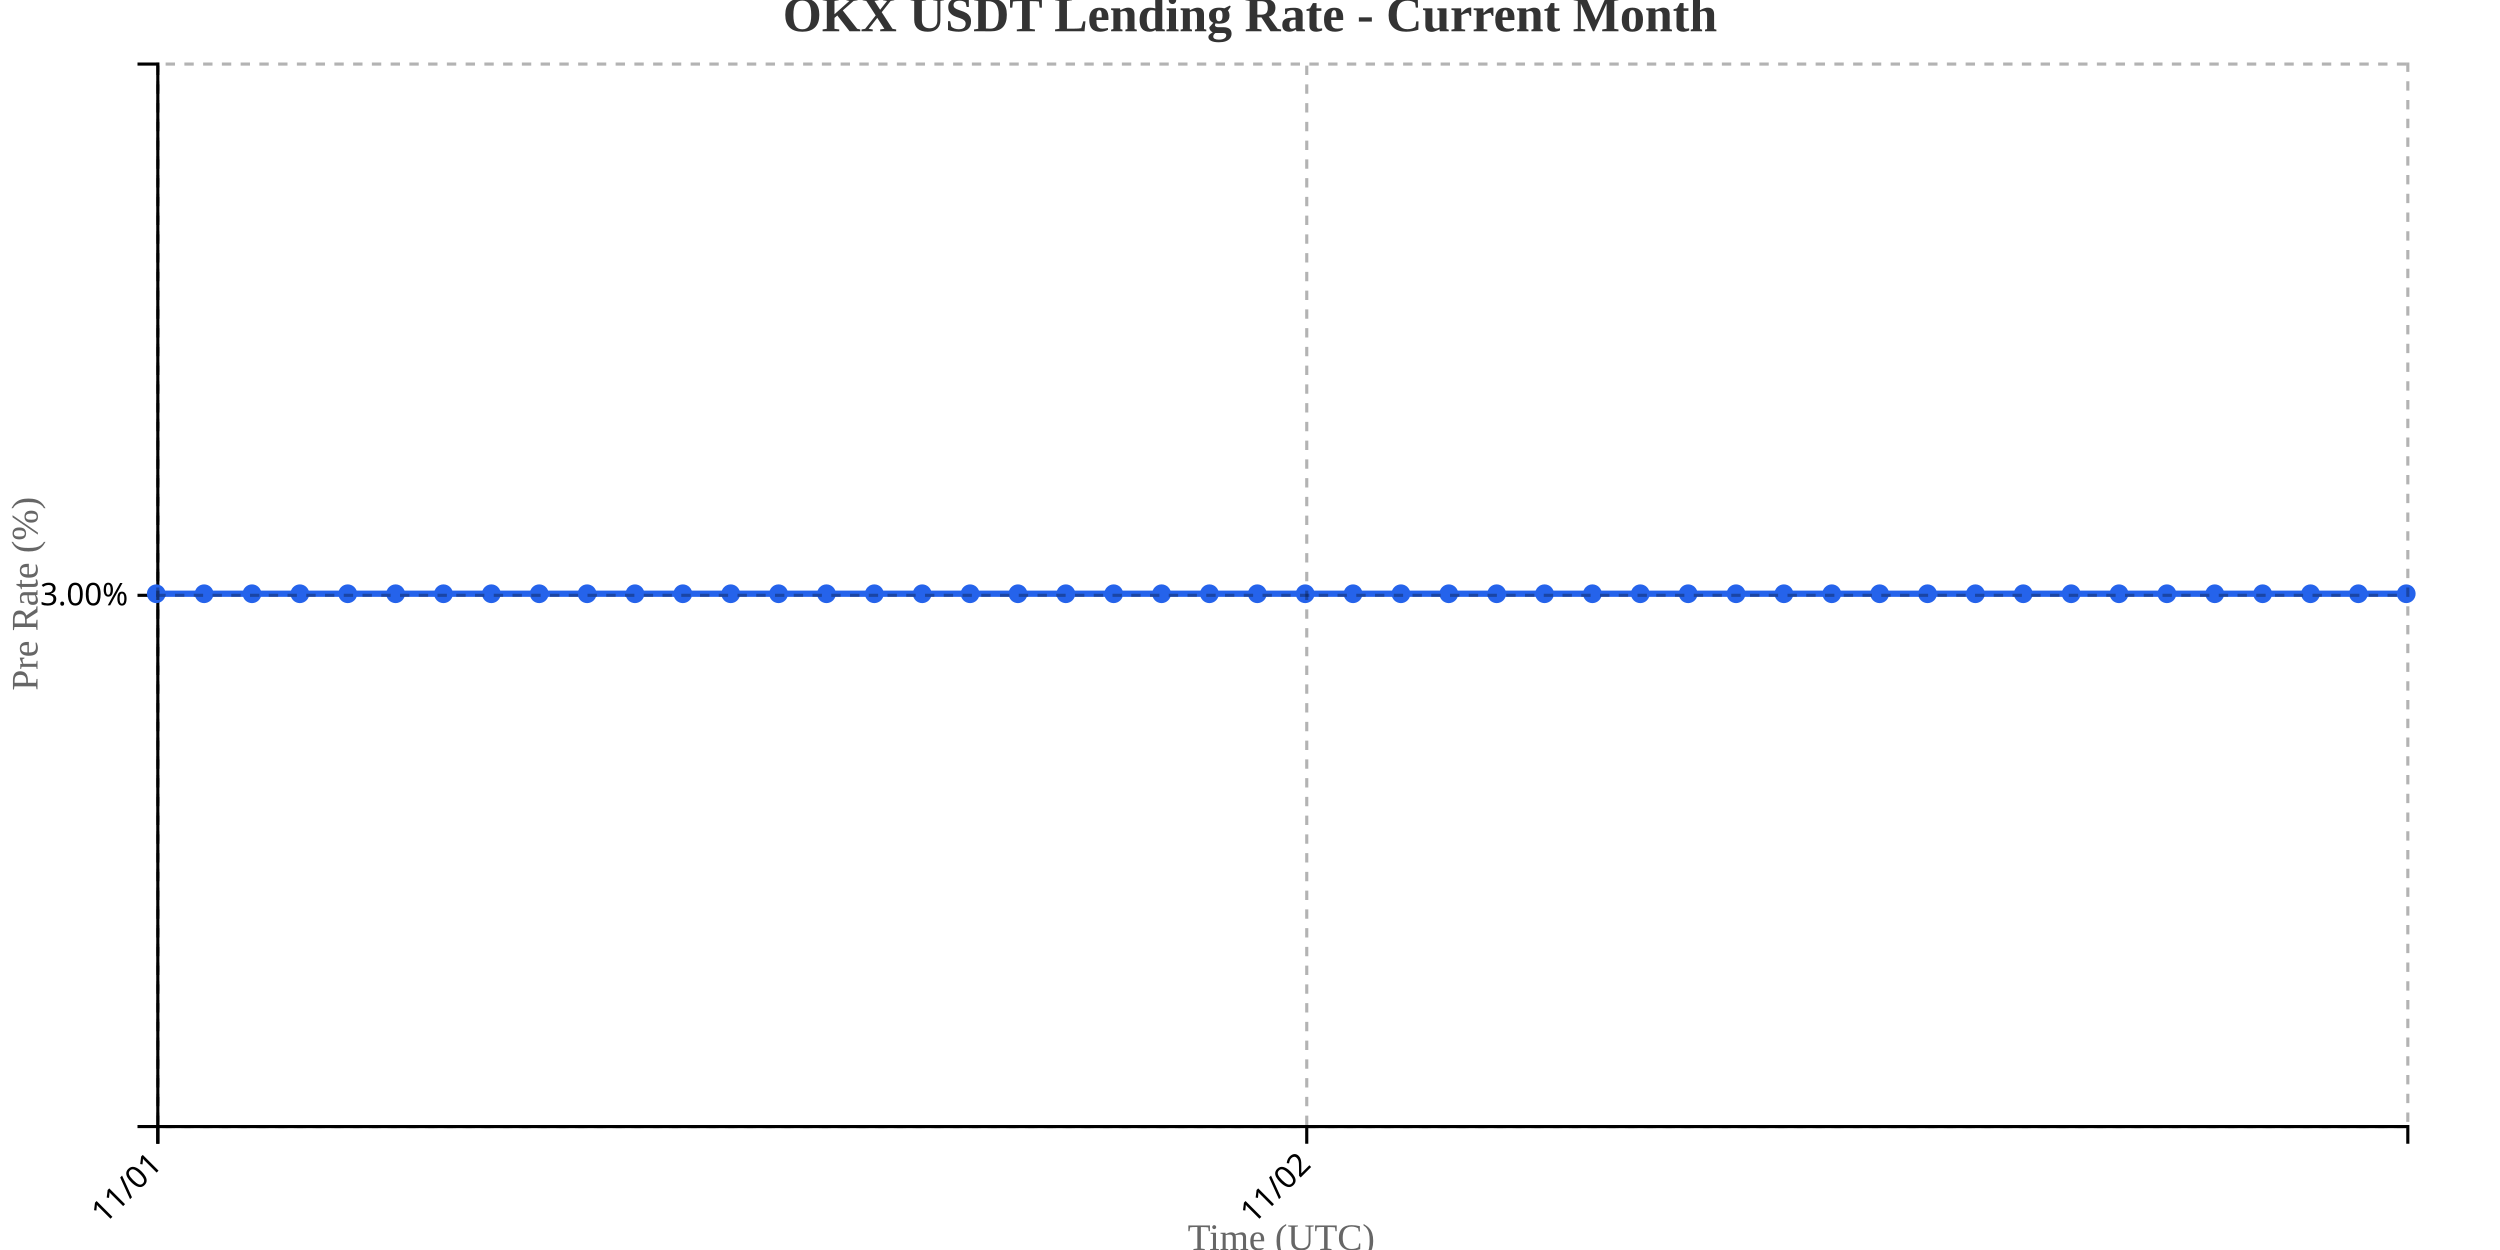
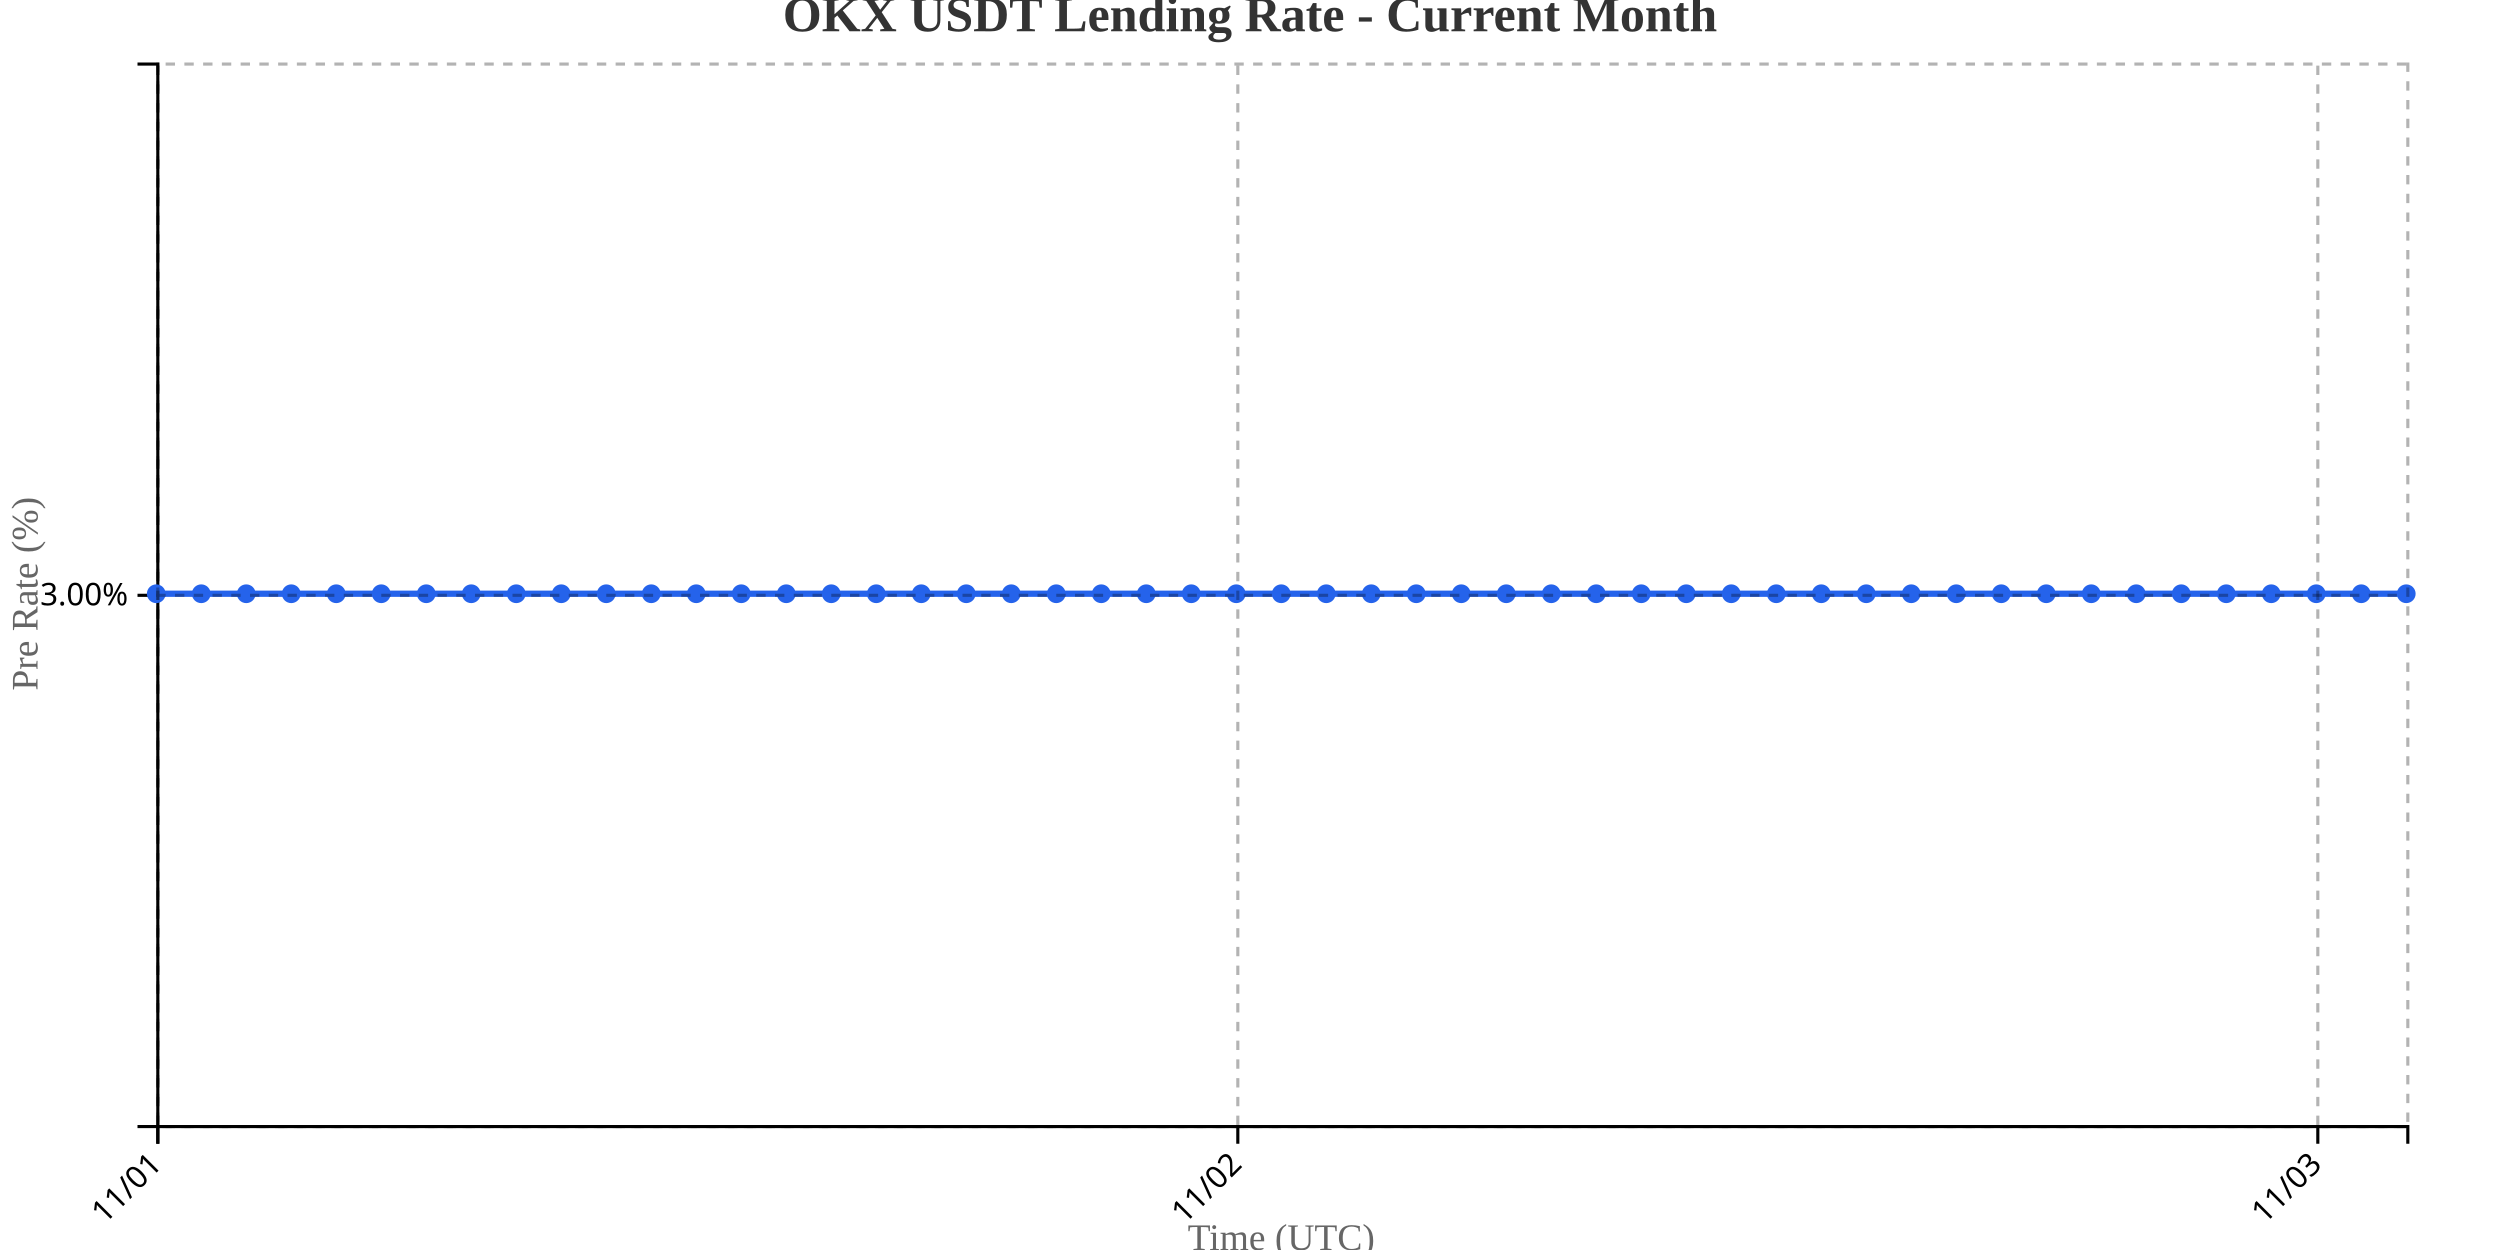
<svg xmlns="http://www.w3.org/2000/svg" width="800" height="400">
  <g transform="translate(50,20)">
    <g transform="translate(0,340)" fill="none" font-size="10" font-family="sans-serif" text-anchor="middle">
      <path class="domain" stroke="currentColor" d="M0.5,6V0.5H720.5V6" />
      <g class="tick" opacity="1" transform="translate(0.5,0)">
        <line stroke="currentColor" y2="6" />
        <text fill="currentColor" y="9" dy=".15em" style="text-anchor: end;" dx="-.8em" transform="rotate(-45)">11/01</text>
      </g>
-       <g class="tick" opacity="1" transform="translate(368.1596,0)">
+       <g class="tick" opacity="1" transform="translate(346.1,0)">
        <line stroke="currentColor" y2="6" />
        <text fill="currentColor" y="9" dy=".15em" style="text-anchor: end;" dx="-.8em" transform="rotate(-45)">11/02</text>
+       </g>
+       <g class="tick" opacity="1" transform="translate(691.7,0)">
+         <line stroke="currentColor" y2="6" />
+         <text fill="currentColor" y="9" dy=".15em" style="text-anchor: end;" dx="-.8em" transform="rotate(-45)">11/03</text>
      </g>
    </g>
    <g fill="none" font-size="10" font-family="sans-serif" text-anchor="end">
      <path class="domain" stroke="currentColor" d="M-6,340.5H0.5V0.5H-6" />
      <g class="tick" opacity="1" transform="translate(0,170.5)">
        <line stroke="currentColor" x2="-6" />
        <text fill="currentColor" x="-9" dy="0.32em">3.00%</text>
      </g>
    </g>
    <text transform="rotate(-90)" y="-50" x="-170" dy="1em" style="text-anchor: middle; font-size: 12px; fill: #666;">Pre Rate (%)</text>
    <text transform="translate(360, 380)" style="text-anchor: middle; font-size: 12px; fill: #666;">Time (UTC)</text>
-     <path fill="none" stroke="#2563eb" stroke-width="2" d="M0,170C5.106,170,10.213,170,15.319,170C20.426,170,25.532,170,30.638,170C35.745,170,40.851,170,45.957,170C51.064,170,56.17,170,61.277,170C66.383,170,71.489,170,76.596,170C81.702,170,86.809,170,91.915,170C97.021,170,102.128,170,107.234,170C112.34,170,117.447,170,122.553,170C127.66,170,132.766,170,137.872,170C142.979,170,148.085,170,153.191,170C158.298,170,163.404,170,168.511,170C173.617,170,178.723,170,183.83,170C188.936,170,194.043,170,199.149,170C204.255,170,209.362,170,214.468,170C219.574,170,224.681,170,229.787,170C234.894,170,240,170,245.106,170C250.213,170,255.319,170,260.426,170C265.532,170,270.638,170,275.745,170C280.851,170,285.957,170,291.064,170C296.17,170,301.277,170,306.383,170C311.489,170,316.596,170,321.702,170C326.809,170,331.915,170,337.021,170C342.128,170,347.234,170,352.34,170C357.447,170,362.553,170,367.66,170C372.766,170,377.872,170,382.979,170C388.085,170,393.191,170,398.298,170C403.404,170,408.511,170,413.617,170C418.723,170,423.83,170,428.936,170C434.043,170,439.149,170,444.255,170C449.362,170,454.468,170,459.574,170C464.681,170,469.787,170,474.894,170C480,170,485.106,170,490.213,170C495.319,170,500.426,170,505.532,170C510.638,170,515.745,170,520.851,170C525.957,170,531.064,170,536.17,170C541.277,170,546.383,170,551.489,170C556.596,170,561.702,170,566.809,170C571.915,170,577.021,170,582.128,170C587.234,170,592.34,170,597.447,170C602.553,170,607.66,170,612.766,170C617.872,170,622.979,170,628.085,170C633.191,170,638.298,170,643.404,170C648.511,170,653.617,170,658.723,170C663.83,170,668.936,170,674.043,170C679.149,170,684.255,170,689.362,170C694.468,170,699.574,170,704.681,170C709.787,170,714.894,170,720,170" />
+     <path fill="none" stroke="#2563eb" stroke-width="2" d="M0,170C4.8,170,9.6,170,14.4,170C19.2,170,24,170,28.8,170C33.6,170,38.4,170,43.2,170C48,170,52.8,170,57.6,170C62.4,170,67.2,170,72,170C76.8,170,81.6,170,86.4,170C91.2,170,96,170,100.8,170C105.6,170,110.4,170,115.2,170C120,170,124.8,170,129.6,170C134.4,170,139.2,170,144,170C148.8,170,153.6,170,158.4,170C163.2,170,168,170,172.8,170C177.6,170,182.4,170,187.2,170C192,170,196.8,170,201.6,170C206.4,170,211.2,170,216,170C220.8,170,225.6,170,230.4,170C235.2,170,240,170,244.8,170C249.6,170,254.4,170,259.2,170C264,170,268.8,170,273.6,170C278.4,170,283.2,170,288,170C292.8,170,297.6,170,302.4,170C307.2,170,312,170,316.8,170C321.6,170,326.4,170,331.2,170C336,170,340.8,170,345.6,170C350.4,170,355.2,170,360,170C364.8,170,369.6,170,374.4,170C379.2,170,384,170,388.8,170C393.6,170,398.4,170,403.2,170C408,170,412.8,170,417.6,170C422.4,170,427.2,170,432,170C436.8,170,441.6,170,446.4,170C451.2,170,456,170,460.8,170C465.6,170,470.4,170,475.2,170C480,170,484.8,170,489.6,170C494.4,170,499.2,170,504,170C508.8,170,513.6,170,518.4,170C523.2,170,528,170,532.8,170C537.6,170,542.4,170,547.2,170C552,170,556.8,170,561.6,170C566.4,170,571.2,170,576,170C580.8,170,585.6,170,590.4,170C595.2,170,600,170,604.8,170C609.6,170,614.4,170,619.2,170C624,170,628.8,170,633.6,170C638.4,170,643.2,170,648,170C652.8,170,657.6,170,662.4,170C667.2,170,672,170,676.8,170C681.6,170,686.4,170,691.2,170C696,170,700.8,170,705.6,170C710.4,170,715.2,170,720,170" />
    <circle class="dot" cx="0" cy="170" r="3" fill="#2563eb" />
-     <circle class="dot" cx="15.319" cy="170" r="3" fill="#2563eb" />
-     <circle class="dot" cx="30.638" cy="170" r="3" fill="#2563eb" />
-     <circle class="dot" cx="45.957" cy="170" r="3" fill="#2563eb" />
-     <circle class="dot" cx="61.277" cy="170" r="3" fill="#2563eb" />
-     <circle class="dot" cx="76.596" cy="170" r="3" fill="#2563eb" />
-     <circle class="dot" cx="91.915" cy="170" r="3" fill="#2563eb" />
-     <circle class="dot" cx="107.234" cy="170" r="3" fill="#2563eb" />
-     <circle class="dot" cx="122.553" cy="170" r="3" fill="#2563eb" />
-     <circle class="dot" cx="137.872" cy="170" r="3" fill="#2563eb" />
-     <circle class="dot" cx="153.191" cy="170" r="3" fill="#2563eb" />
-     <circle class="dot" cx="168.511" cy="170" r="3" fill="#2563eb" />
-     <circle class="dot" cx="183.83" cy="170" r="3" fill="#2563eb" />
-     <circle class="dot" cx="199.149" cy="170" r="3" fill="#2563eb" />
-     <circle class="dot" cx="214.468" cy="170" r="3" fill="#2563eb" />
-     <circle class="dot" cx="229.787" cy="170" r="3" fill="#2563eb" />
-     <circle class="dot" cx="245.106" cy="170" r="3" fill="#2563eb" />
-     <circle class="dot" cx="260.426" cy="170" r="3" fill="#2563eb" />
-     <circle class="dot" cx="275.745" cy="170" r="3" fill="#2563eb" />
-     <circle class="dot" cx="291.064" cy="170" r="3" fill="#2563eb" />
-     <circle class="dot" cx="306.383" cy="170" r="3" fill="#2563eb" />
-     <circle class="dot" cx="321.702" cy="170" r="3" fill="#2563eb" />
-     <circle class="dot" cx="337.021" cy="170" r="3" fill="#2563eb" />
-     <circle class="dot" cx="352.34" cy="170" r="3" fill="#2563eb" />
-     <circle class="dot" cx="367.66" cy="170" r="3" fill="#2563eb" />
-     <circle class="dot" cx="382.979" cy="170" r="3" fill="#2563eb" />
-     <circle class="dot" cx="398.298" cy="170" r="3" fill="#2563eb" />
-     <circle class="dot" cx="413.617" cy="170" r="3" fill="#2563eb" />
-     <circle class="dot" cx="428.936" cy="170" r="3" fill="#2563eb" />
-     <circle class="dot" cx="444.255" cy="170" r="3" fill="#2563eb" />
-     <circle class="dot" cx="459.574" cy="170" r="3" fill="#2563eb" />
-     <circle class="dot" cx="474.894" cy="170" r="3" fill="#2563eb" />
-     <circle class="dot" cx="490.213" cy="170" r="3" fill="#2563eb" />
-     <circle class="dot" cx="505.532" cy="170" r="3" fill="#2563eb" />
-     <circle class="dot" cx="520.851" cy="170" r="3" fill="#2563eb" />
-     <circle class="dot" cx="536.17" cy="170" r="3" fill="#2563eb" />
-     <circle class="dot" cx="551.489" cy="170" r="3" fill="#2563eb" />
-     <circle class="dot" cx="566.809" cy="170" r="3" fill="#2563eb" />
-     <circle class="dot" cx="582.128" cy="170" r="3" fill="#2563eb" />
-     <circle class="dot" cx="597.447" cy="170" r="3" fill="#2563eb" />
-     <circle class="dot" cx="612.766" cy="170" r="3" fill="#2563eb" />
-     <circle class="dot" cx="628.085" cy="170" r="3" fill="#2563eb" />
-     <circle class="dot" cx="643.404" cy="170" r="3" fill="#2563eb" />
-     <circle class="dot" cx="658.723" cy="170" r="3" fill="#2563eb" />
-     <circle class="dot" cx="674.043" cy="170" r="3" fill="#2563eb" />
-     <circle class="dot" cx="689.362" cy="170" r="3" fill="#2563eb" />
-     <circle class="dot" cx="704.681" cy="170" r="3" fill="#2563eb" />
+     <circle class="dot" cx="14.4" cy="170" r="3" fill="#2563eb" />
+     <circle class="dot" cx="28.8" cy="170" r="3" fill="#2563eb" />
+     <circle class="dot" cx="43.2" cy="170" r="3" fill="#2563eb" />
+     <circle class="dot" cx="57.6" cy="170" r="3" fill="#2563eb" />
+     <circle class="dot" cx="72" cy="170" r="3" fill="#2563eb" />
+     <circle class="dot" cx="86.4" cy="170" r="3" fill="#2563eb" />
+     <circle class="dot" cx="100.8" cy="170" r="3" fill="#2563eb" />
+     <circle class="dot" cx="115.2" cy="170" r="3" fill="#2563eb" />
+     <circle class="dot" cx="129.6" cy="170" r="3" fill="#2563eb" />
+     <circle class="dot" cx="144" cy="170" r="3" fill="#2563eb" />
+     <circle class="dot" cx="158.4" cy="170" r="3" fill="#2563eb" />
+     <circle class="dot" cx="172.8" cy="170" r="3" fill="#2563eb" />
+     <circle class="dot" cx="187.2" cy="170" r="3" fill="#2563eb" />
+     <circle class="dot" cx="201.6" cy="170" r="3" fill="#2563eb" />
+     <circle class="dot" cx="216" cy="170" r="3" fill="#2563eb" />
+     <circle class="dot" cx="230.4" cy="170" r="3" fill="#2563eb" />
+     <circle class="dot" cx="244.8" cy="170" r="3" fill="#2563eb" />
+     <circle class="dot" cx="259.2" cy="170" r="3" fill="#2563eb" />
+     <circle class="dot" cx="273.6" cy="170" r="3" fill="#2563eb" />
+     <circle class="dot" cx="288" cy="170" r="3" fill="#2563eb" />
+     <circle class="dot" cx="302.4" cy="170" r="3" fill="#2563eb" />
+     <circle class="dot" cx="316.8" cy="170" r="3" fill="#2563eb" />
+     <circle class="dot" cx="331.2" cy="170" r="3" fill="#2563eb" />
+     <circle class="dot" cx="345.6" cy="170" r="3" fill="#2563eb" />
+     <circle class="dot" cx="360" cy="170" r="3" fill="#2563eb" />
+     <circle class="dot" cx="374.4" cy="170" r="3" fill="#2563eb" />
+     <circle class="dot" cx="388.8" cy="170" r="3" fill="#2563eb" />
+     <circle class="dot" cx="403.2" cy="170" r="3" fill="#2563eb" />
+     <circle class="dot" cx="417.6" cy="170" r="3" fill="#2563eb" />
+     <circle class="dot" cx="432" cy="170" r="3" fill="#2563eb" />
+     <circle class="dot" cx="446.4" cy="170" r="3" fill="#2563eb" />
+     <circle class="dot" cx="460.8" cy="170" r="3" fill="#2563eb" />
+     <circle class="dot" cx="475.2" cy="170" r="3" fill="#2563eb" />
+     <circle class="dot" cx="489.6" cy="170" r="3" fill="#2563eb" />
+     <circle class="dot" cx="504" cy="170" r="3" fill="#2563eb" />
+     <circle class="dot" cx="518.4" cy="170" r="3" fill="#2563eb" />
+     <circle class="dot" cx="532.8" cy="170" r="3" fill="#2563eb" />
+     <circle class="dot" cx="547.2" cy="170" r="3" fill="#2563eb" />
+     <circle class="dot" cx="561.6" cy="170" r="3" fill="#2563eb" />
+     <circle class="dot" cx="576" cy="170" r="3" fill="#2563eb" />
+     <circle class="dot" cx="590.4" cy="170" r="3" fill="#2563eb" />
+     <circle class="dot" cx="604.8" cy="170" r="3" fill="#2563eb" />
+     <circle class="dot" cx="619.2" cy="170" r="3" fill="#2563eb" />
+     <circle class="dot" cx="633.6" cy="170" r="3" fill="#2563eb" />
+     <circle class="dot" cx="648" cy="170" r="3" fill="#2563eb" />
+     <circle class="dot" cx="662.4" cy="170" r="3" fill="#2563eb" />
+     <circle class="dot" cx="676.8" cy="170" r="3" fill="#2563eb" />
+     <circle class="dot" cx="691.2" cy="170" r="3" fill="#2563eb" />
+     <circle class="dot" cx="705.6" cy="170" r="3" fill="#2563eb" />
    <circle class="dot" cx="720" cy="170" r="3" fill="#2563eb" />
    <g class="grid" transform="translate(0,340)" fill="none" font-size="10" font-family="sans-serif" text-anchor="middle" style="stroke-dasharray: 3,3; opacity: 0.3;">
      <path class="domain" stroke="currentColor" d="M0.5,-340V0.5H720.5V-340" />
      <g class="tick" opacity="1" transform="translate(0.5,0)">
        <line stroke="currentColor" y2="-340" />
        <text fill="currentColor" y="3" dy="0.71em" />
      </g>
-       <g class="tick" opacity="1" transform="translate(368.1596,0)">
+       <g class="tick" opacity="1" transform="translate(346.1,0)">
+         <line stroke="currentColor" y2="-340" />
+         <text fill="currentColor" y="3" dy="0.71em" />
+       </g>
+       <g class="tick" opacity="1" transform="translate(691.7,0)">
        <line stroke="currentColor" y2="-340" />
        <text fill="currentColor" y="3" dy="0.71em" />
      </g>
    </g>
    <g class="grid" fill="none" font-size="10" font-family="sans-serif" text-anchor="end" style="stroke-dasharray: 3,3; opacity: 0.3;">
      <path class="domain" stroke="currentColor" d="M720,340.5H0.5V0.5H720" />
      <g class="tick" opacity="1" transform="translate(0,170.5)">
        <line stroke="currentColor" x2="720" />
        <text fill="currentColor" x="-3" dy="0.32em" />
      </g>
    </g>
  </g>
  <text x="400" y="10" text-anchor="middle" style="font-size: 16px; font-weight: bold; fill: #333;">OKX USDT Lending Rate - Current Month</text>
</svg>
